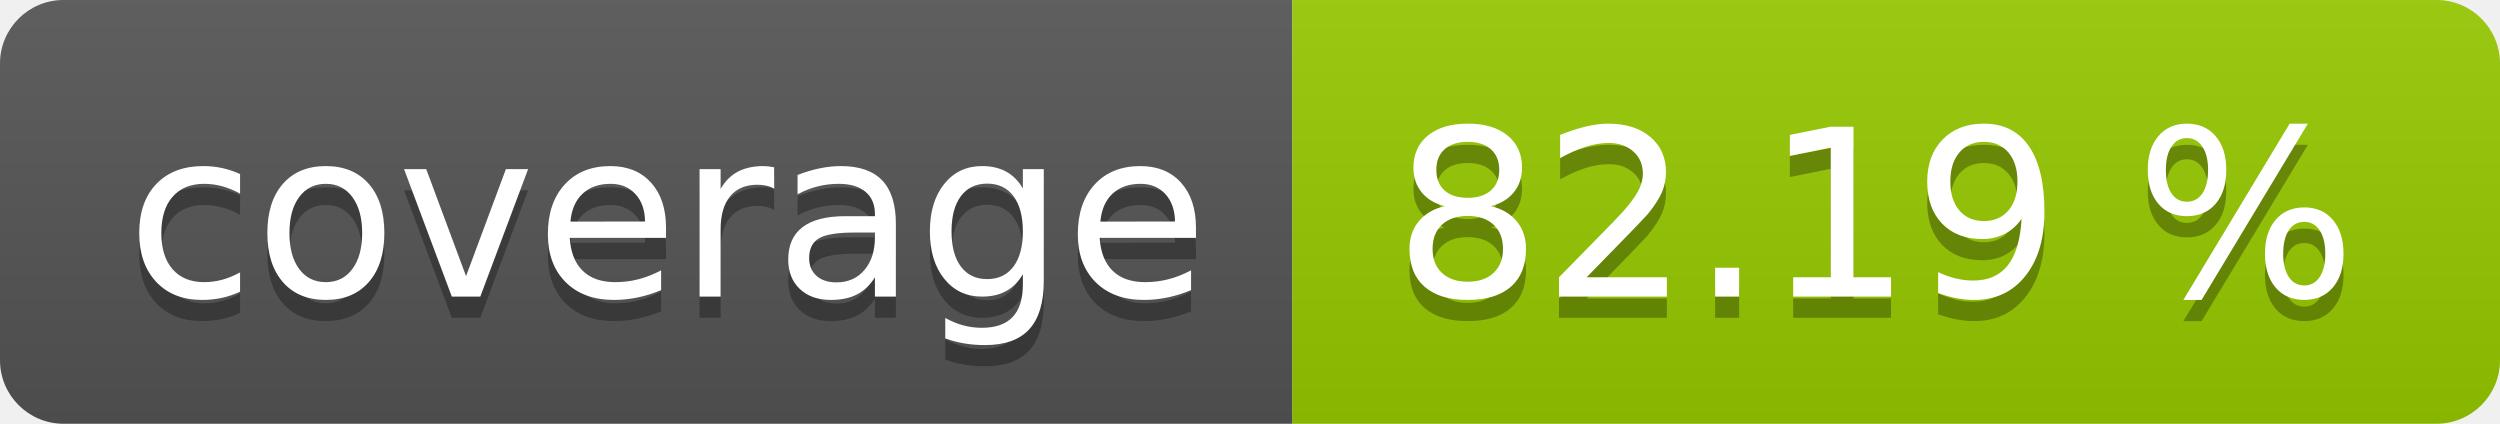
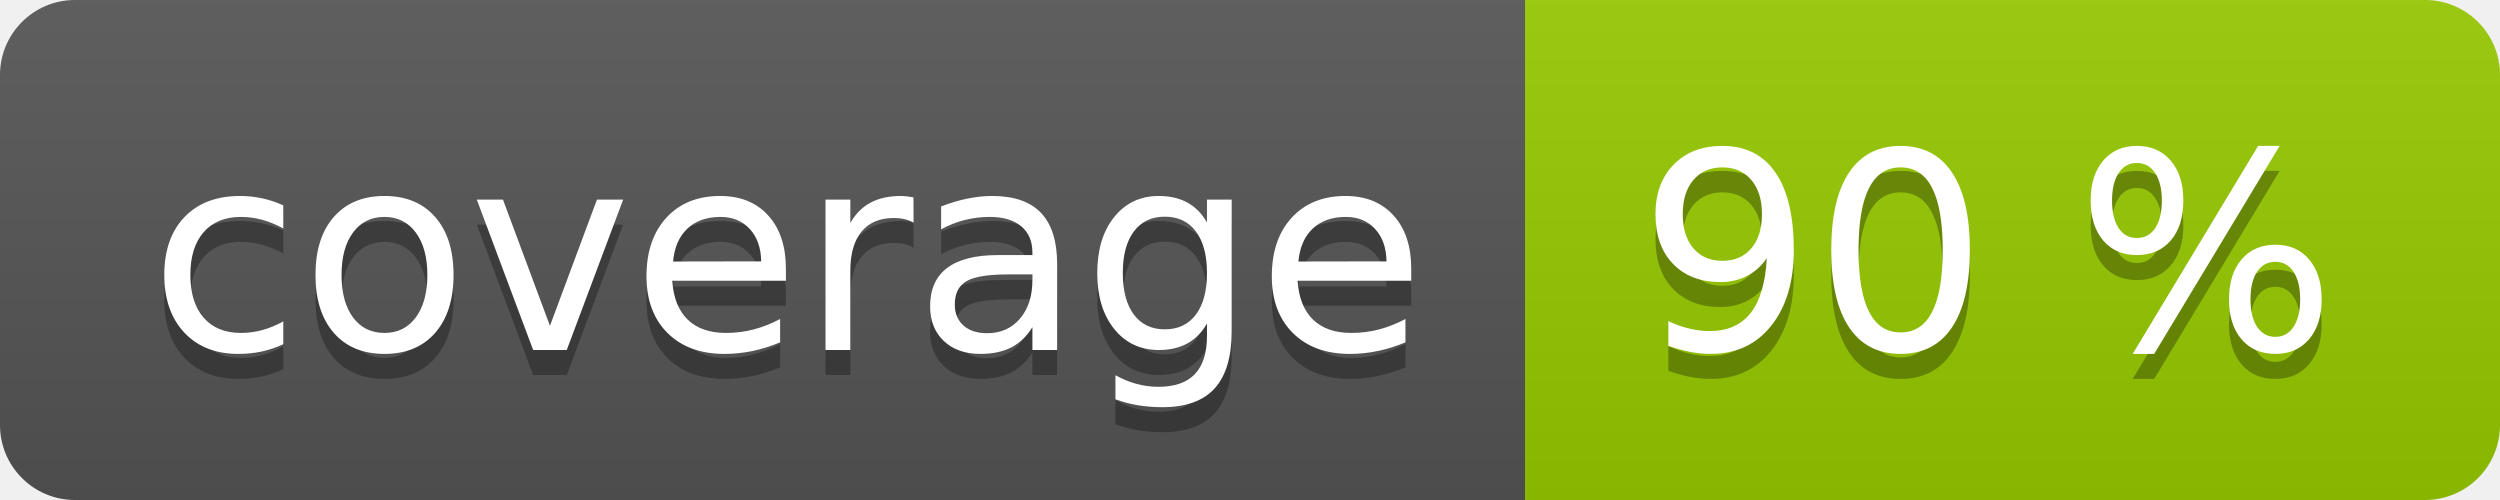
- <svg xmlns="http://www.w3.org/2000/svg" width="118" height="20" role="img" aria-label="coverage: 82.19 %">
+ <svg xmlns="http://www.w3.org/2000/svg" width="100" height="20" role="img" aria-label="coverage: 90 %">
  <linearGradient id="s" x2="0" y2="100%">
    <stop offset="0" stop-color="#bbb" stop-opacity=".1" />
    <stop offset="1" stop-opacity=".1" />
  </linearGradient>
  <clipPath id="r">
-     <rect width="118" height="20" rx="3" fill="#fff" />
+     <rect width="100" height="20" rx="3" fill="#fff" />
  </clipPath>
  <g clip-path="url(#r)">
    <rect width="61" height="20" fill="#555" />
-     <rect x="61" width="57" height="20" fill="#97ca00" />
-     <rect width="118" height="20" fill="url(#s)" />
+     <rect x="61" width="39" height="20" fill="#97ca00" />
+     <rect width="100" height="20" fill="url(#s)" />
  </g>
  <g fill="#fff" text-anchor="middle" font-family="Verdana,Geneva,DejaVu Sans,sans-serif" text-rendering="geometricPrecision" font-size="110">
    <text aria-hidden="true" x="315" y="150" fill="#010101" fill-opacity=".3" transform="scale(.1)" textLength="510">coverage</text>
    <text x="315" y="140" transform="scale(.1)" fill="#fff" textLength="510">coverage</text>
-     <text aria-hidden="true" x="885" y="150" fill="#010101" fill-opacity=".3" transform="scale(.1)" textLength="470">82.19 %</text>
-     <text x="885" y="140" transform="scale(.1)" fill="#fff" textLength="470">82.19 %</text>
+     <text aria-hidden="true" x="795" y="150" fill="#010101" fill-opacity=".3" transform="scale(.1)" textLength="290">90 %</text>
+     <text x="795" y="140" transform="scale(.1)" fill="#fff" textLength="290">90 %</text>
  </g>
</svg>
